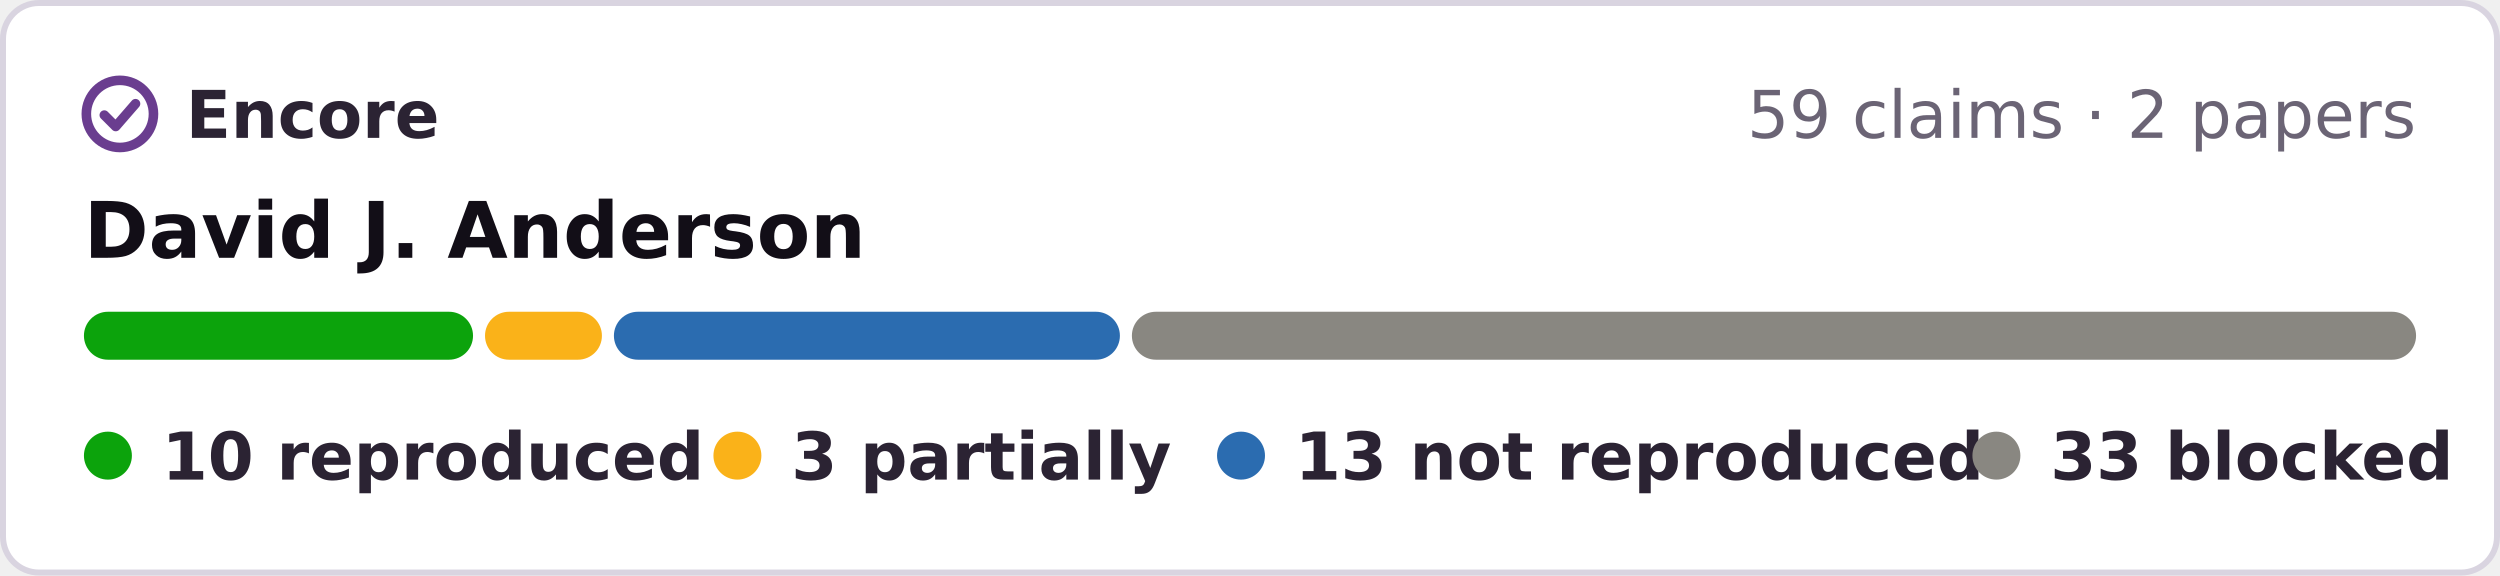
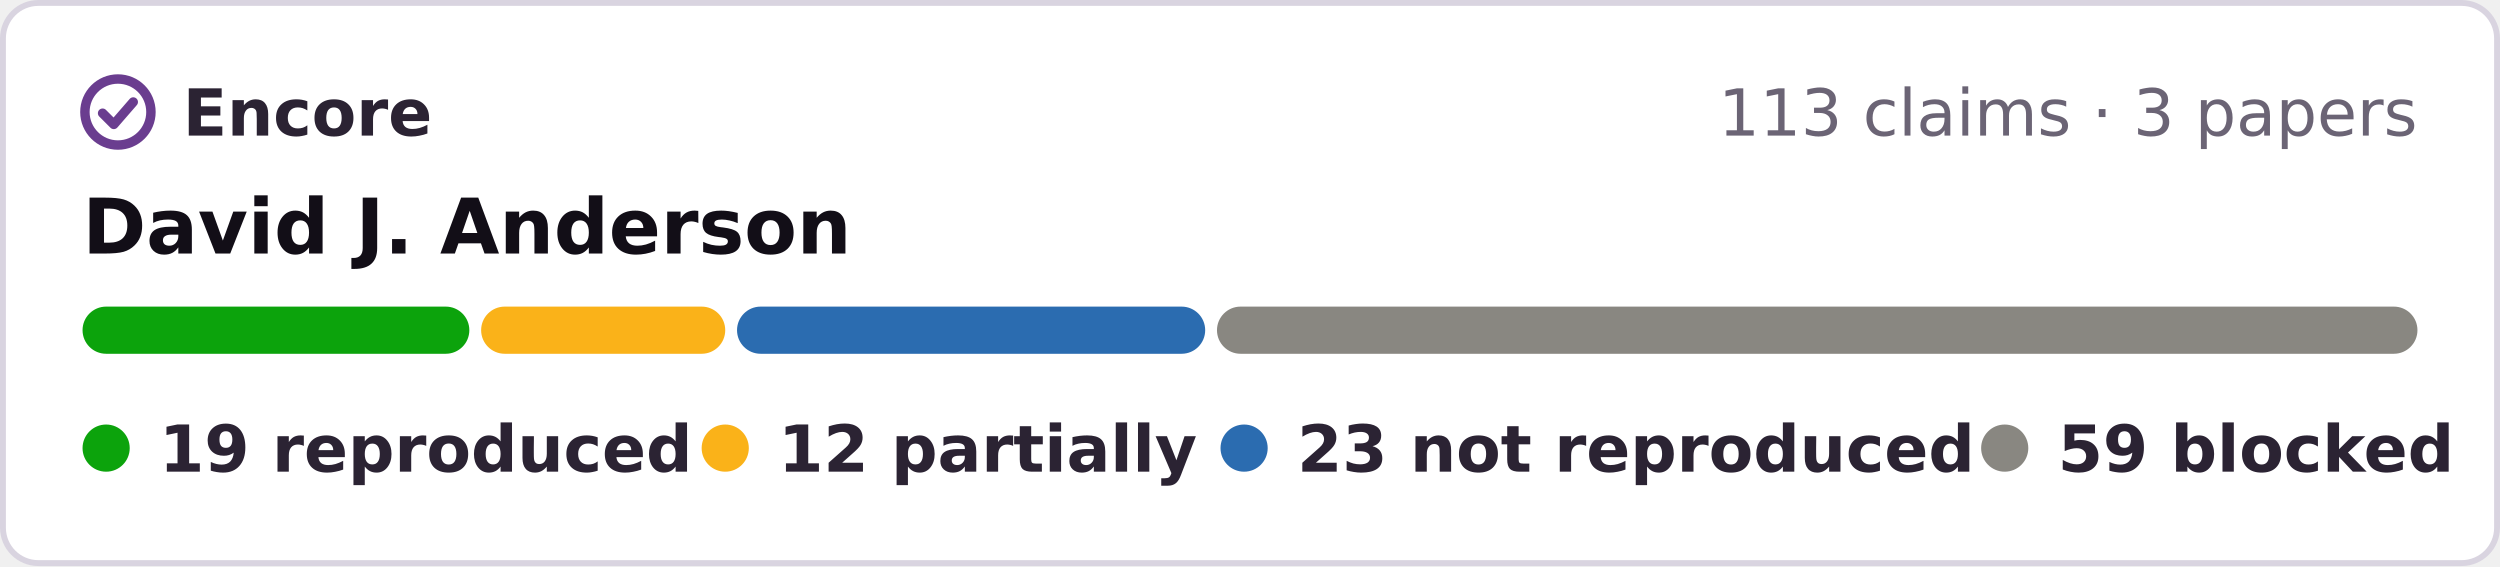
- <svg xmlns="http://www.w3.org/2000/svg" width="417" height="96" viewBox="0 0 417 96" role="img" aria-label="Encore: 10 reproduced, 3 partially reproduced, 13 not reproduced, 33 blocked, of 59 claims in 2 papers of David J. Anderson">
-   <rect x=".5" y=".5" width="416" height="95" rx="6" fill="#fff" stroke="#d9d4e0" />
+ <svg xmlns="http://www.w3.org/2000/svg" width="424" height="96" viewBox="0 0 424 96" role="img" aria-label="Encore: 19 reproduced, 12 partially reproduced, 23 not reproduced, 59 blocked, of 113 claims in 3 papers of David J. Anderson">
+   <rect x=".5" y=".5" width="423" height="95" rx="6" fill="#fff" stroke="#d9d4e0" />
  <g fill="none" stroke="#6a3d8f" stroke-width="1.6" stroke-linecap="round" stroke-linejoin="round">
    <circle cx="20" cy="19" r="5.6" />
    <path d="M17.4 19.2l1.9 1.9 3.3-3.8" />
  </g>
  <g font-family="Verdana,DejaVu Sans,Geneva,sans-serif" font-size="11">
    <text x="31" y="23" font-weight="bold" fill="#2b2333" textLength="39">Encore</text>
-     <text x="403" y="23" text-anchor="end" fill="#6b6475">59 claims · 2 papers</text>
+     <text x="410" y="23" text-anchor="end" fill="#6b6475">113 claims · 3 papers</text>
    <text x="14" y="43" font-size="13" font-weight="bold" fill="#120e17">David J. Anderson</text>
-     <rect x="14.0" y="52" width="64.9" height="8" rx="4" fill="#0ca30c" />
-     <rect x="80.9" y="52" width="19.5" height="8" rx="4" fill="#fab219" />
-     <rect x="102.4" y="52" width="84.4" height="8" rx="4" fill="#2b6cb0" />
-     <rect x="188.8" y="52" width="214.2" height="8" rx="4" fill="#898781" />
+     <rect x="14.0" y="52" width="65.6" height="8" rx="4" fill="#0ca30c" />
+     <rect x="81.6" y="52" width="41.4" height="8" rx="4" fill="#fab219" />
+     <rect x="125.0" y="52" width="79.4" height="8" rx="4" fill="#2b6cb0" />
+     <rect x="206.4" y="52" width="203.6" height="8" rx="4" fill="#898781" />
    <g font-weight="bold" fill="#2b2333">
      <circle cx="18" cy="76" r="4" fill="#0ca30c" />
-       <text x="27" y="80" textLength="78">10 reproduced</text>
+       <text x="27" y="80" textLength="78">19 reproduced</text>
      <circle cx="123" cy="76" r="4" fill="#fab219" />
-       <text x="132" y="80" textLength="57">3 partially</text>
-       <circle cx="207" cy="76" r="4" fill="#2b6cb0" />
-       <text x="216" y="80" textLength="99">13 not reproduced</text>
-       <circle cx="333" cy="76" r="4" fill="#898781" />
-       <text x="342" y="80" textLength="61">33 blocked</text>
+       <text x="132" y="80" textLength="62">12 partially</text>
+       <circle cx="211" cy="76" r="4" fill="#2b6cb0" />
+       <text x="220" y="80" textLength="101">23 not reproduced</text>
+       <circle cx="340" cy="76" r="4" fill="#898781" />
+       <text x="349" y="80" textLength="61">59 blocked</text>
    </g>
  </g>
</svg>
